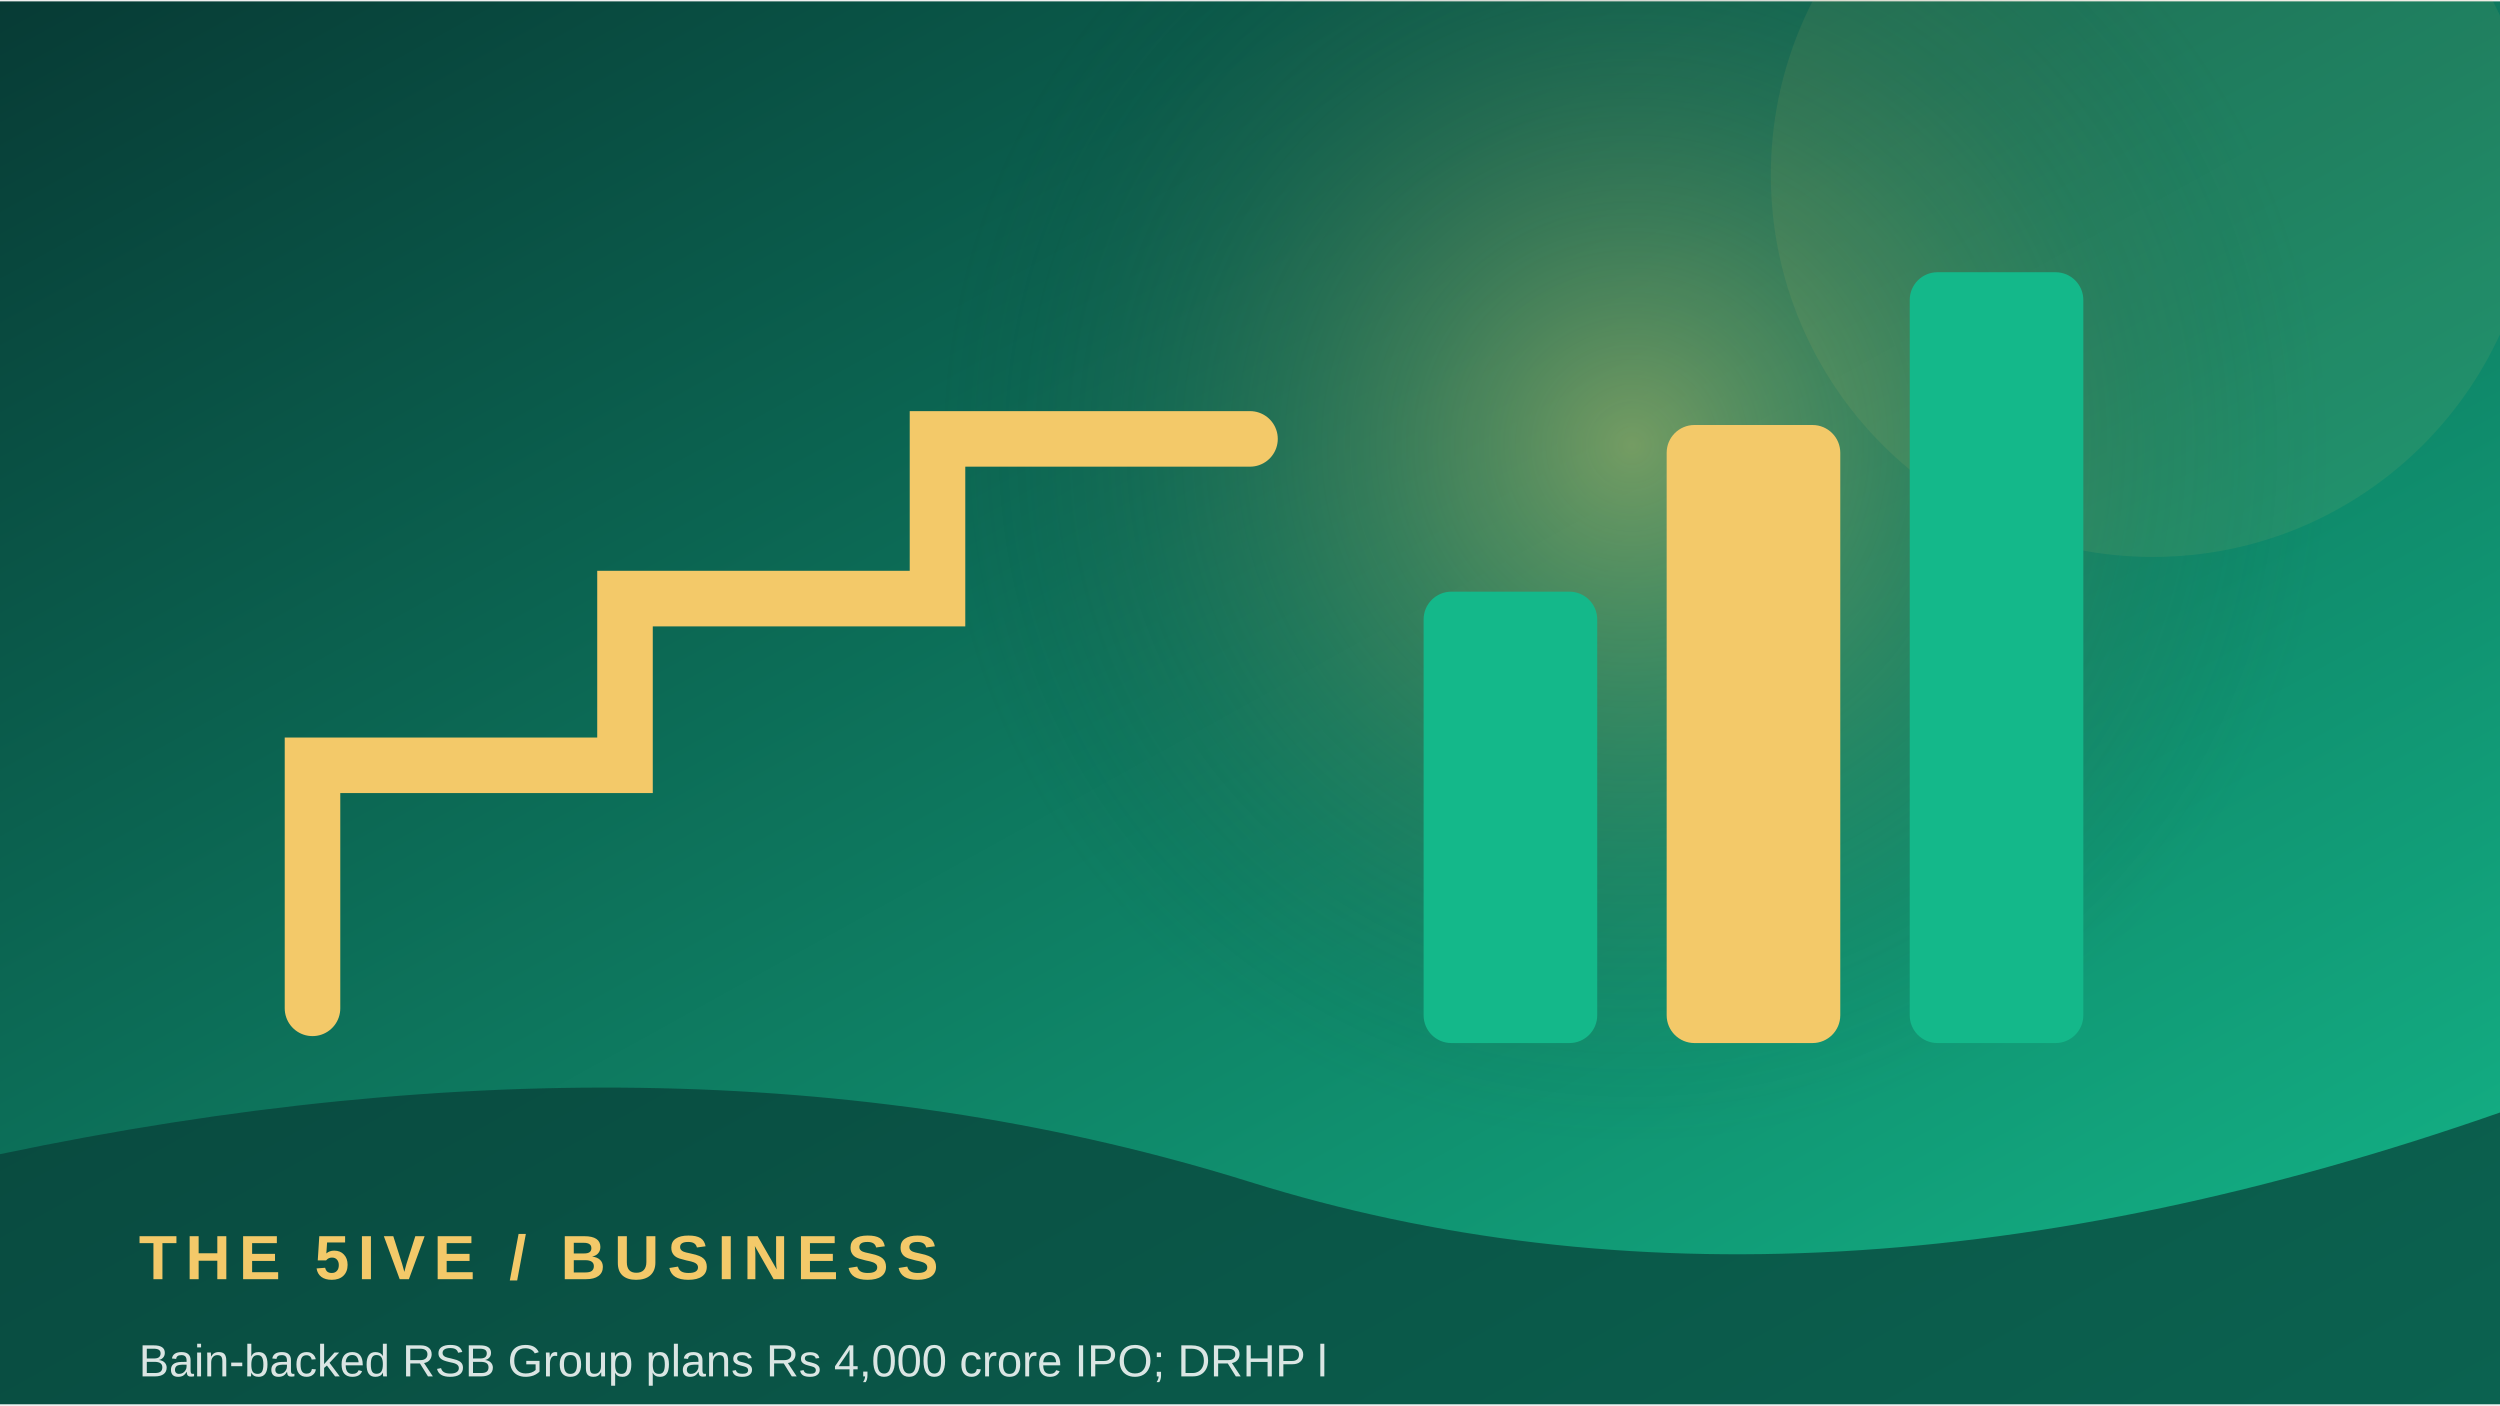
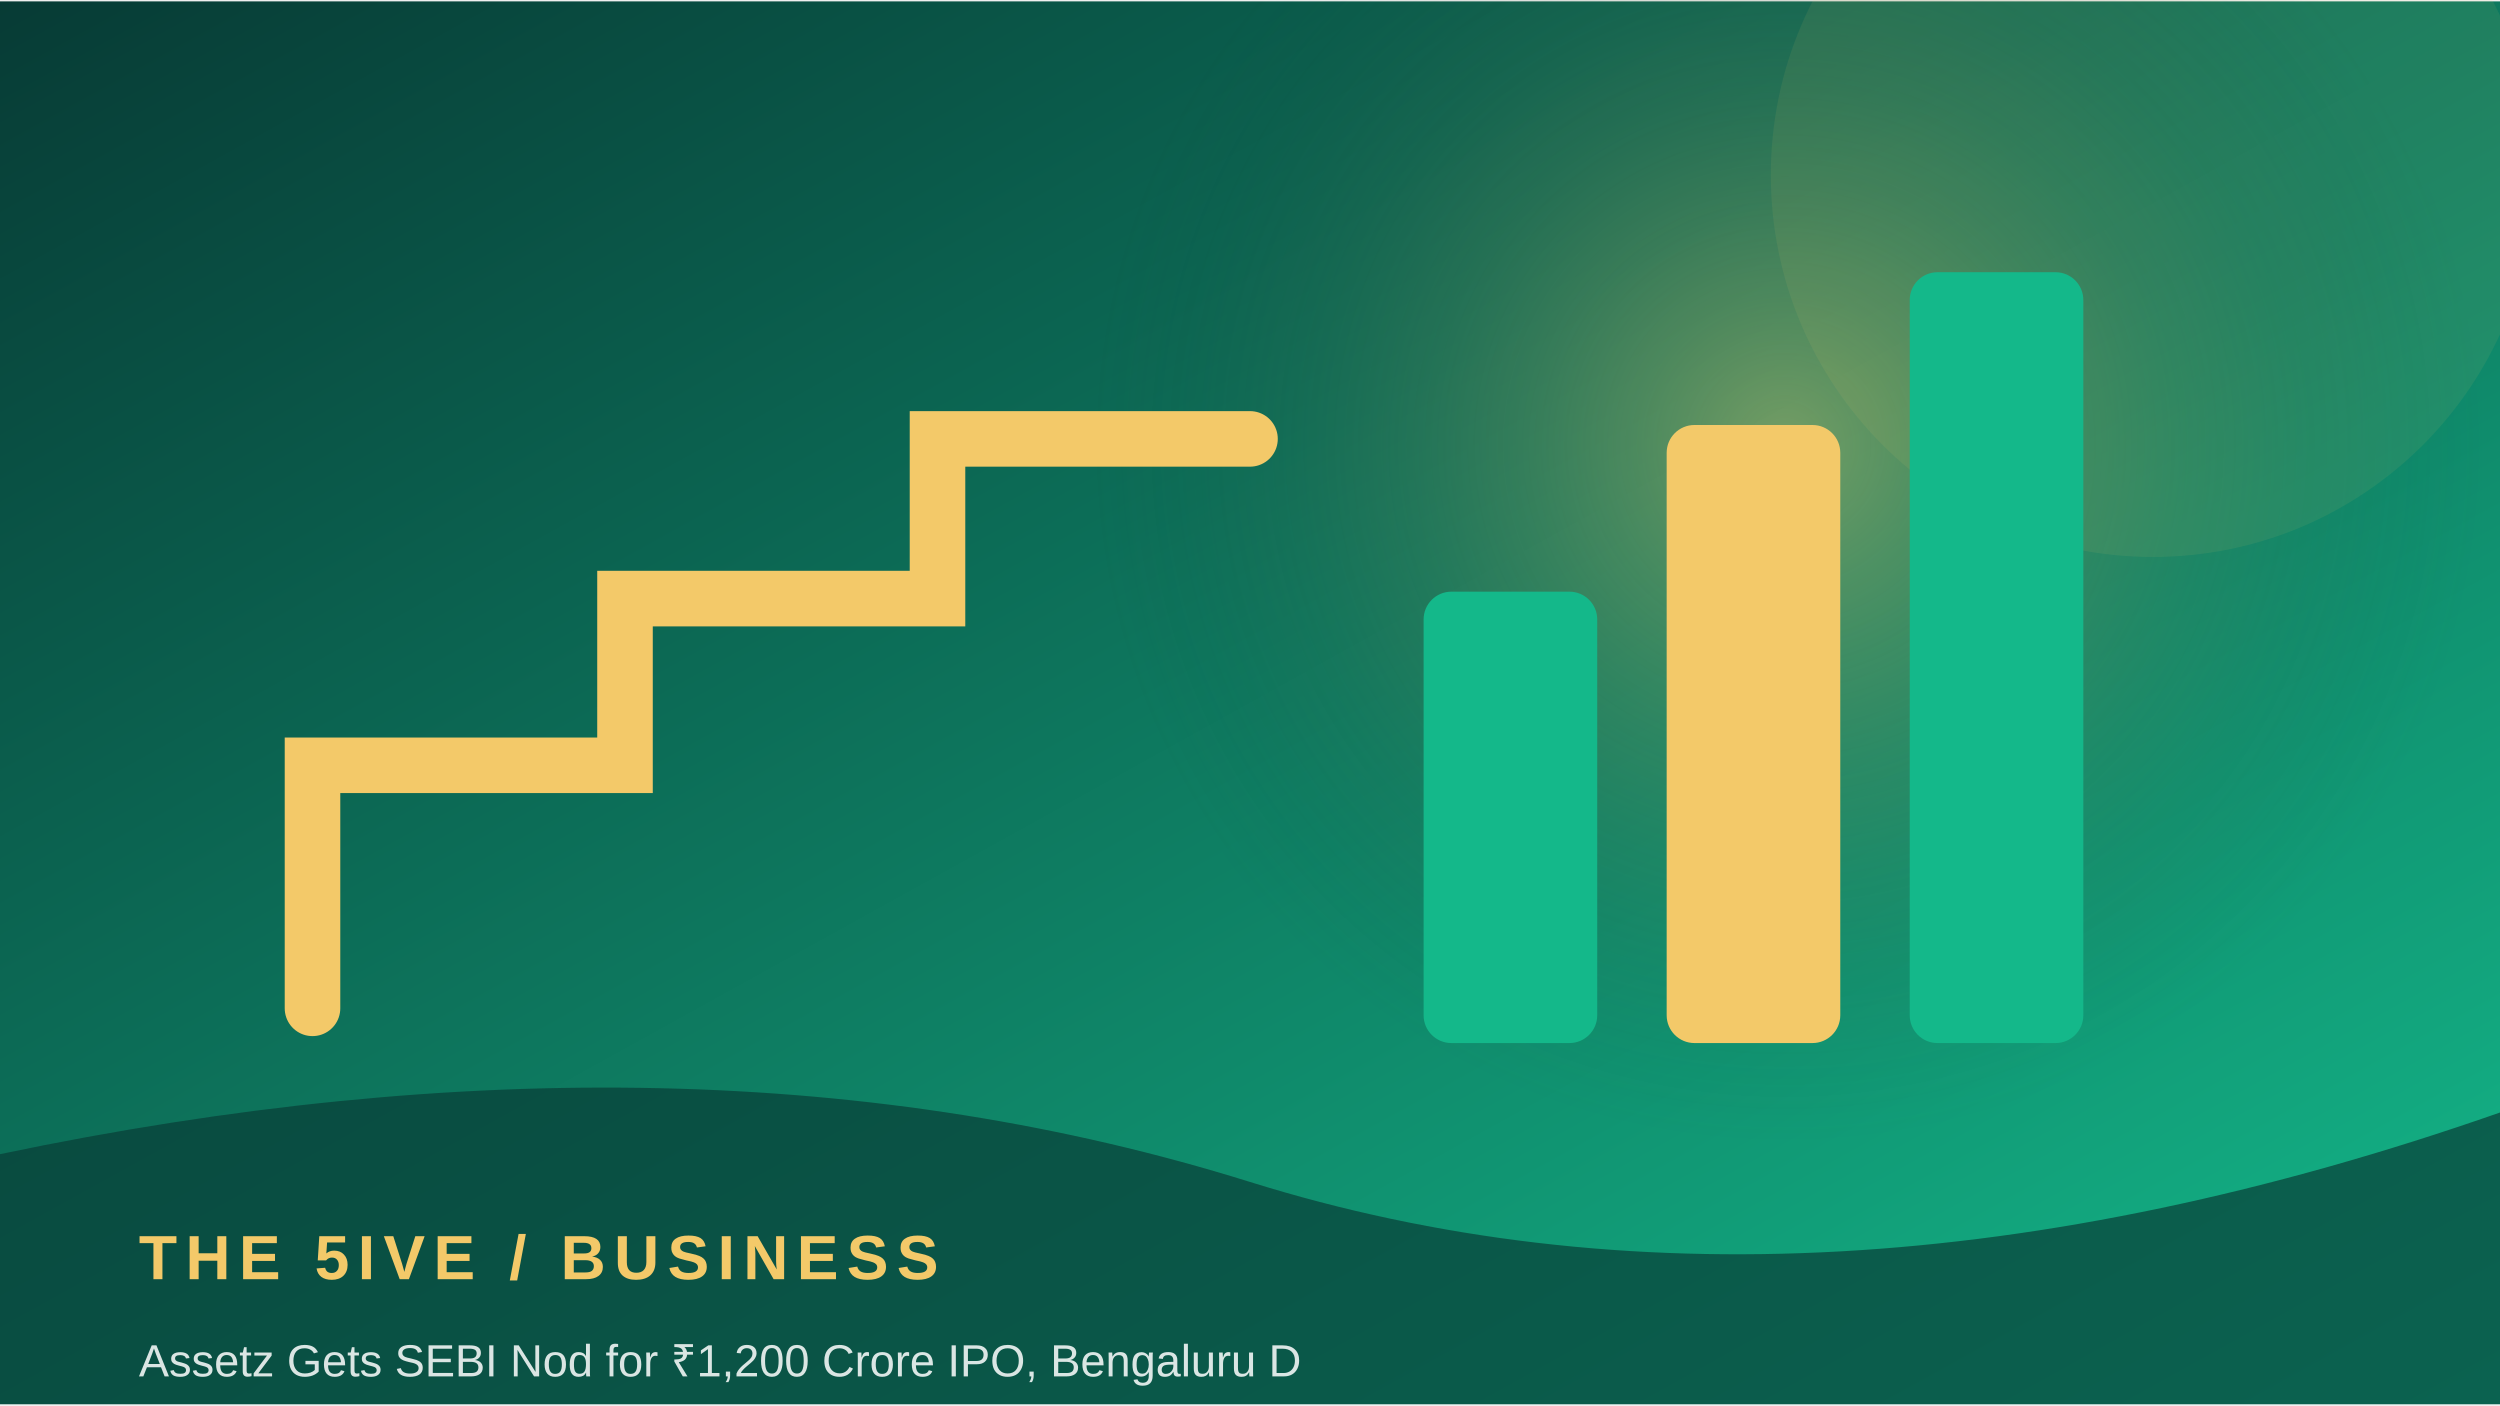
<svg xmlns="http://www.w3.org/2000/svg" width="900" height="506" viewBox="0 0 360 202">
  <defs>
    <linearGradient id="g" x1="0" y1="0" x2="1" y2="1">
      <stop stop-color="#073b35" />
      <stop offset="1" stop-color="#14b88a" />
    </linearGradient>
    <radialGradient id="r">
      <stop stop-color="#f3c969" stop-opacity=".45" />
      <stop offset="1" stop-color="#073b35" stop-opacity="0" />
    </radialGradient>
  </defs>
  <rect width="360" height="202" fill="url(#g)" />
-   <circle cx="235" cy="64" r="100" fill="url(#r)" />
+   <circle cx="257" cy="64" r="100" fill="url(#r)" />
  <circle cx="310" cy="25" r="55" fill="#f3c969" opacity=".08" />
  <path d="M45 145 L45 110 L90 110 L90 86 L135 86 L135 63 L180 63" fill="none" stroke="#f3c969" stroke-width="8" stroke-linecap="round" />
  <rect x="205" y="85" width="25" height="65" rx="4" fill="#14b88a" />
  <rect x="240" y="61" width="25" height="89" rx="4" fill="#f3c969" />
  <rect x="275" y="39" width="25" height="111" rx="4" fill="#14b88a" />
  <path d="M0 166 Q100 145 180 170 T360 160 V202 H0Z" fill="#073b35" opacity=".68" />
  <text x="20" y="184" font-family="Arial,sans-serif" font-size="9" font-weight="700" letter-spacing="1.2" fill="#f3c969">THE 5IVE  /  BUSINESS</text>
-   <text x="20" y="198" font-family="Arial,sans-serif" font-size="6.5" fill="#ffffff" opacity=".85">Bain-backed RSB Group plans Rs 4,000 crore IPO; DRHP l</text>
+   <text x="20" y="198" font-family="Arial,sans-serif" font-size="6.5" fill="#ffffff" opacity=".85">Assetz Gets SEBI Nod for ₹1,200 Crore IPO, Bengaluru D</text>
</svg>
